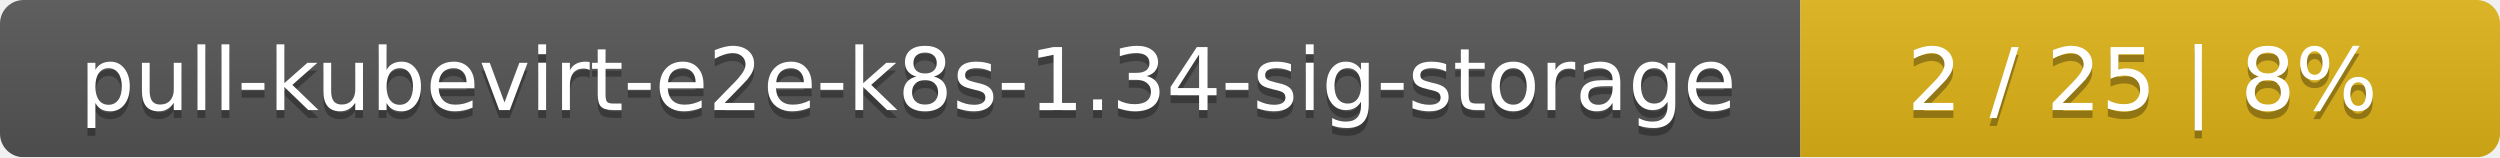
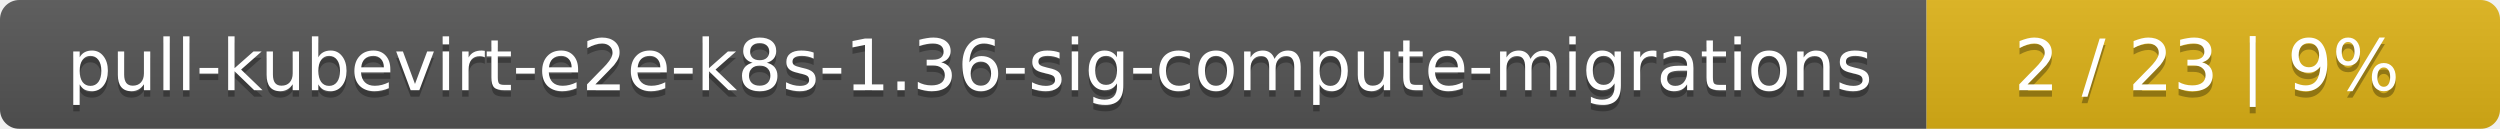
- <svg xmlns="http://www.w3.org/2000/svg" width="318" height="20">
+ <svg xmlns="http://www.w3.org/2000/svg" width="388" height="20">
  <linearGradient id="smooth" x2="0" y2="100%">
    <stop offset="0" stop-color="#bbb" stop-opacity=".1" />
    <stop offset="1" stop-opacity=".1" />
  </linearGradient>
  <mask id="round">
-     <rect width="318" height="20" rx="3" fill="#fff" />
+     <rect width="388" height="20" rx="3" fill="#fff" />
  </mask>
  <g mask="url(#round)">
-     <rect width="229" height="20" fill="#555" />
-     <rect x="229" width="89" height="20" fill="#dfb317" />
-     <rect width="318" height="20" fill="url(#smooth)" />
+     <rect width="299" height="20" fill="#555" />
+     <rect x="299" width="89" height="20" fill="#dfb317" />
+     <rect width="388" height="20" fill="url(#smooth)" />
  </g>
  <g fill="#fff" text-anchor="middle" font-family="DejaVu Sans,Verdana,Geneva,sans-serif" font-size="11">
-     <text x="115.5" y="15" fill="#010101" fill-opacity=".3">pull-kubevirt-e2e-k8s-1.34-sig-storage</text>
-     <text x="115.5" y="14">pull-kubevirt-e2e-k8s-1.34-sig-storage</text>
-     <text x="272.5" y="15" fill="#010101" fill-opacity=".3">2 / 25    |    8%</text>
-     <text x="272.5" y="14">2 / 25    |    8%</text>
+     <text x="150.5" y="15" fill="#010101" fill-opacity=".3">pull-kubevirt-e2e-k8s-1.36-sig-compute-migrations</text>
+     <text x="150.5" y="14">pull-kubevirt-e2e-k8s-1.36-sig-compute-migrations</text>
+     <text x="342.5" y="15" fill="#010101" fill-opacity=".3">2 / 23    |    9%</text>
+     <text x="342.5" y="14">2 / 23    |    9%</text>
  </g>
</svg>
